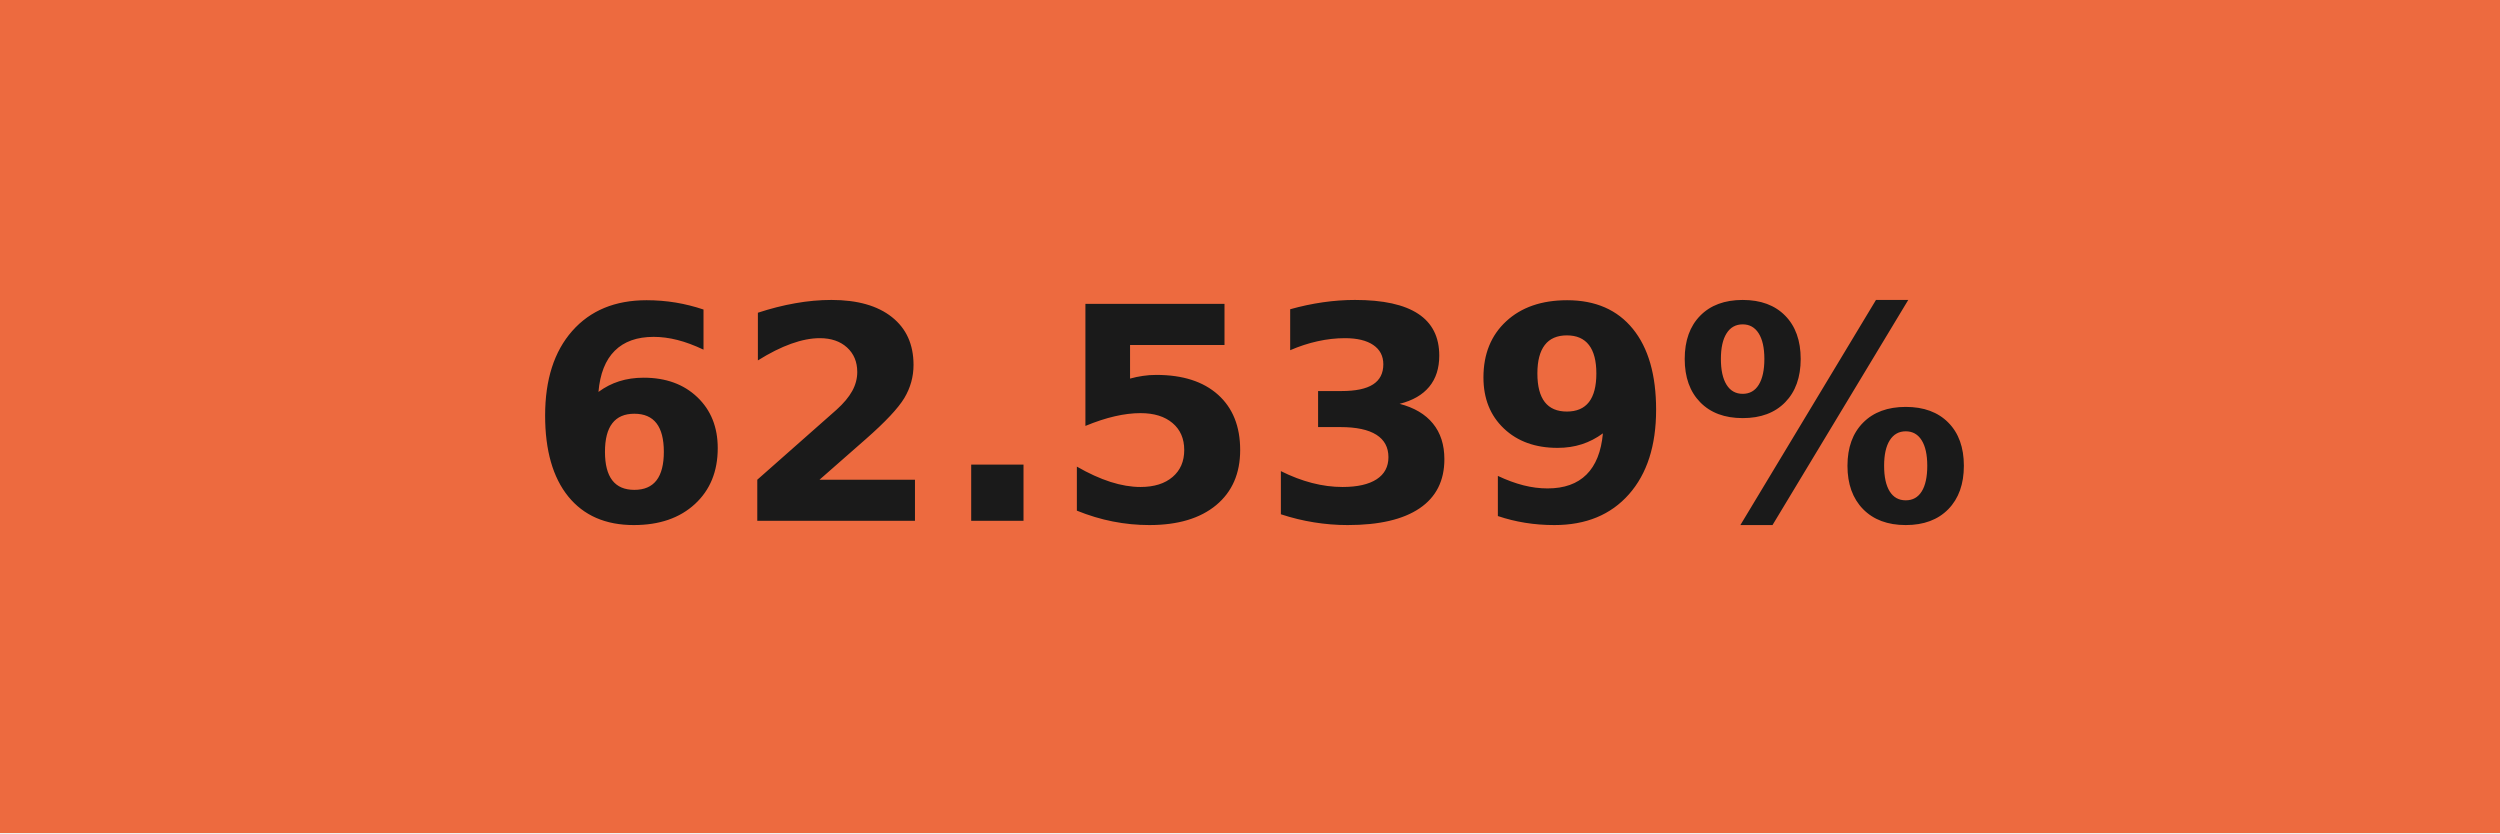
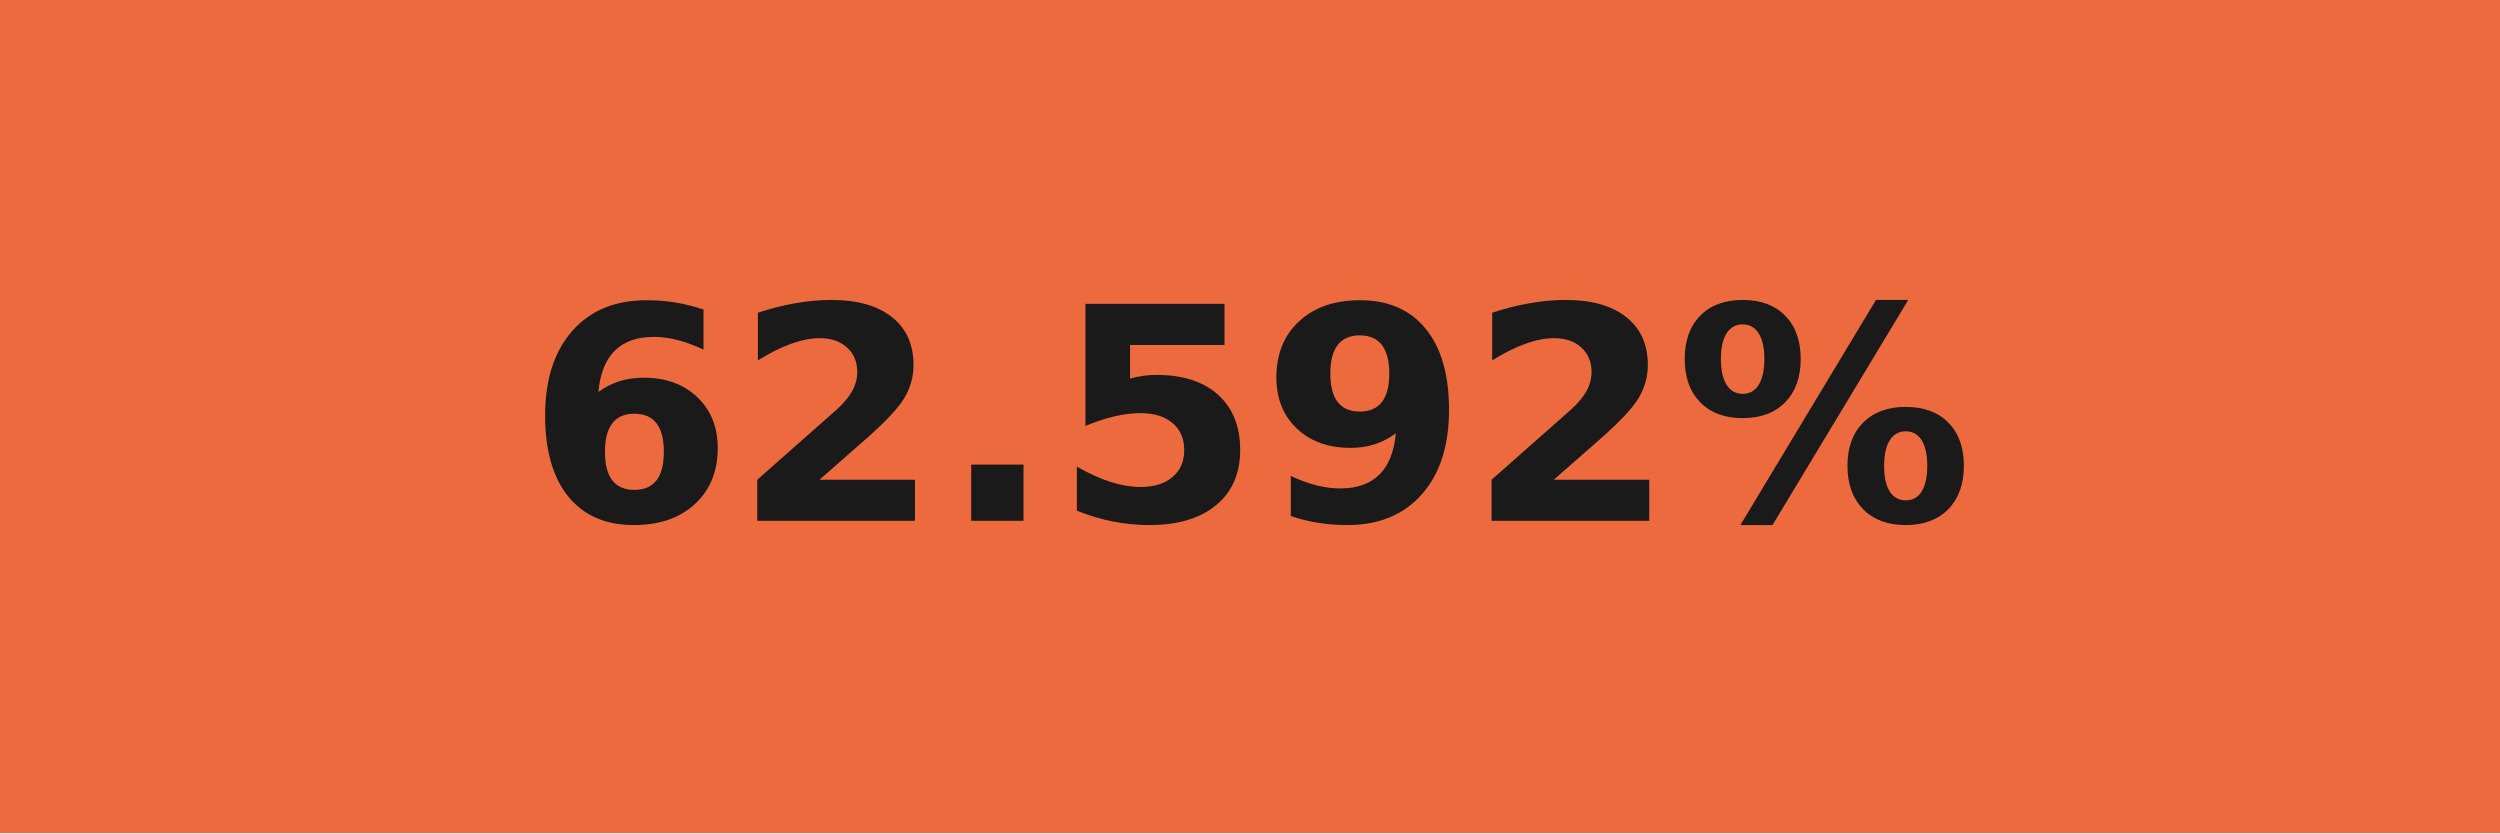
- <svg xmlns="http://www.w3.org/2000/svg" width="84" height="28" role="img" aria-label="62.539%">
+ <svg xmlns="http://www.w3.org/2000/svg" width="84" height="28" role="img" aria-label="62.592%">
  <g shape-rendering="crispEdges">
    <rect width="84" height="28" fill="#ed6a3f" />
  </g>
  <g fill="#fff" text-anchor="middle" font-family="Verdana,Geneva,DejaVu Sans,sans-serif" text-rendering="geometricPrecision" font-size="100">
-     <text transform="scale(.1)" x="420" y="175" textLength="597.5" fill="#1a1a1a" font-weight="bold">62.539%</text>
+     <text transform="scale(.1)" x="420" y="175" textLength="597.5" fill="#1a1a1a" font-weight="bold">62.592%</text>
  </g>
</svg>
